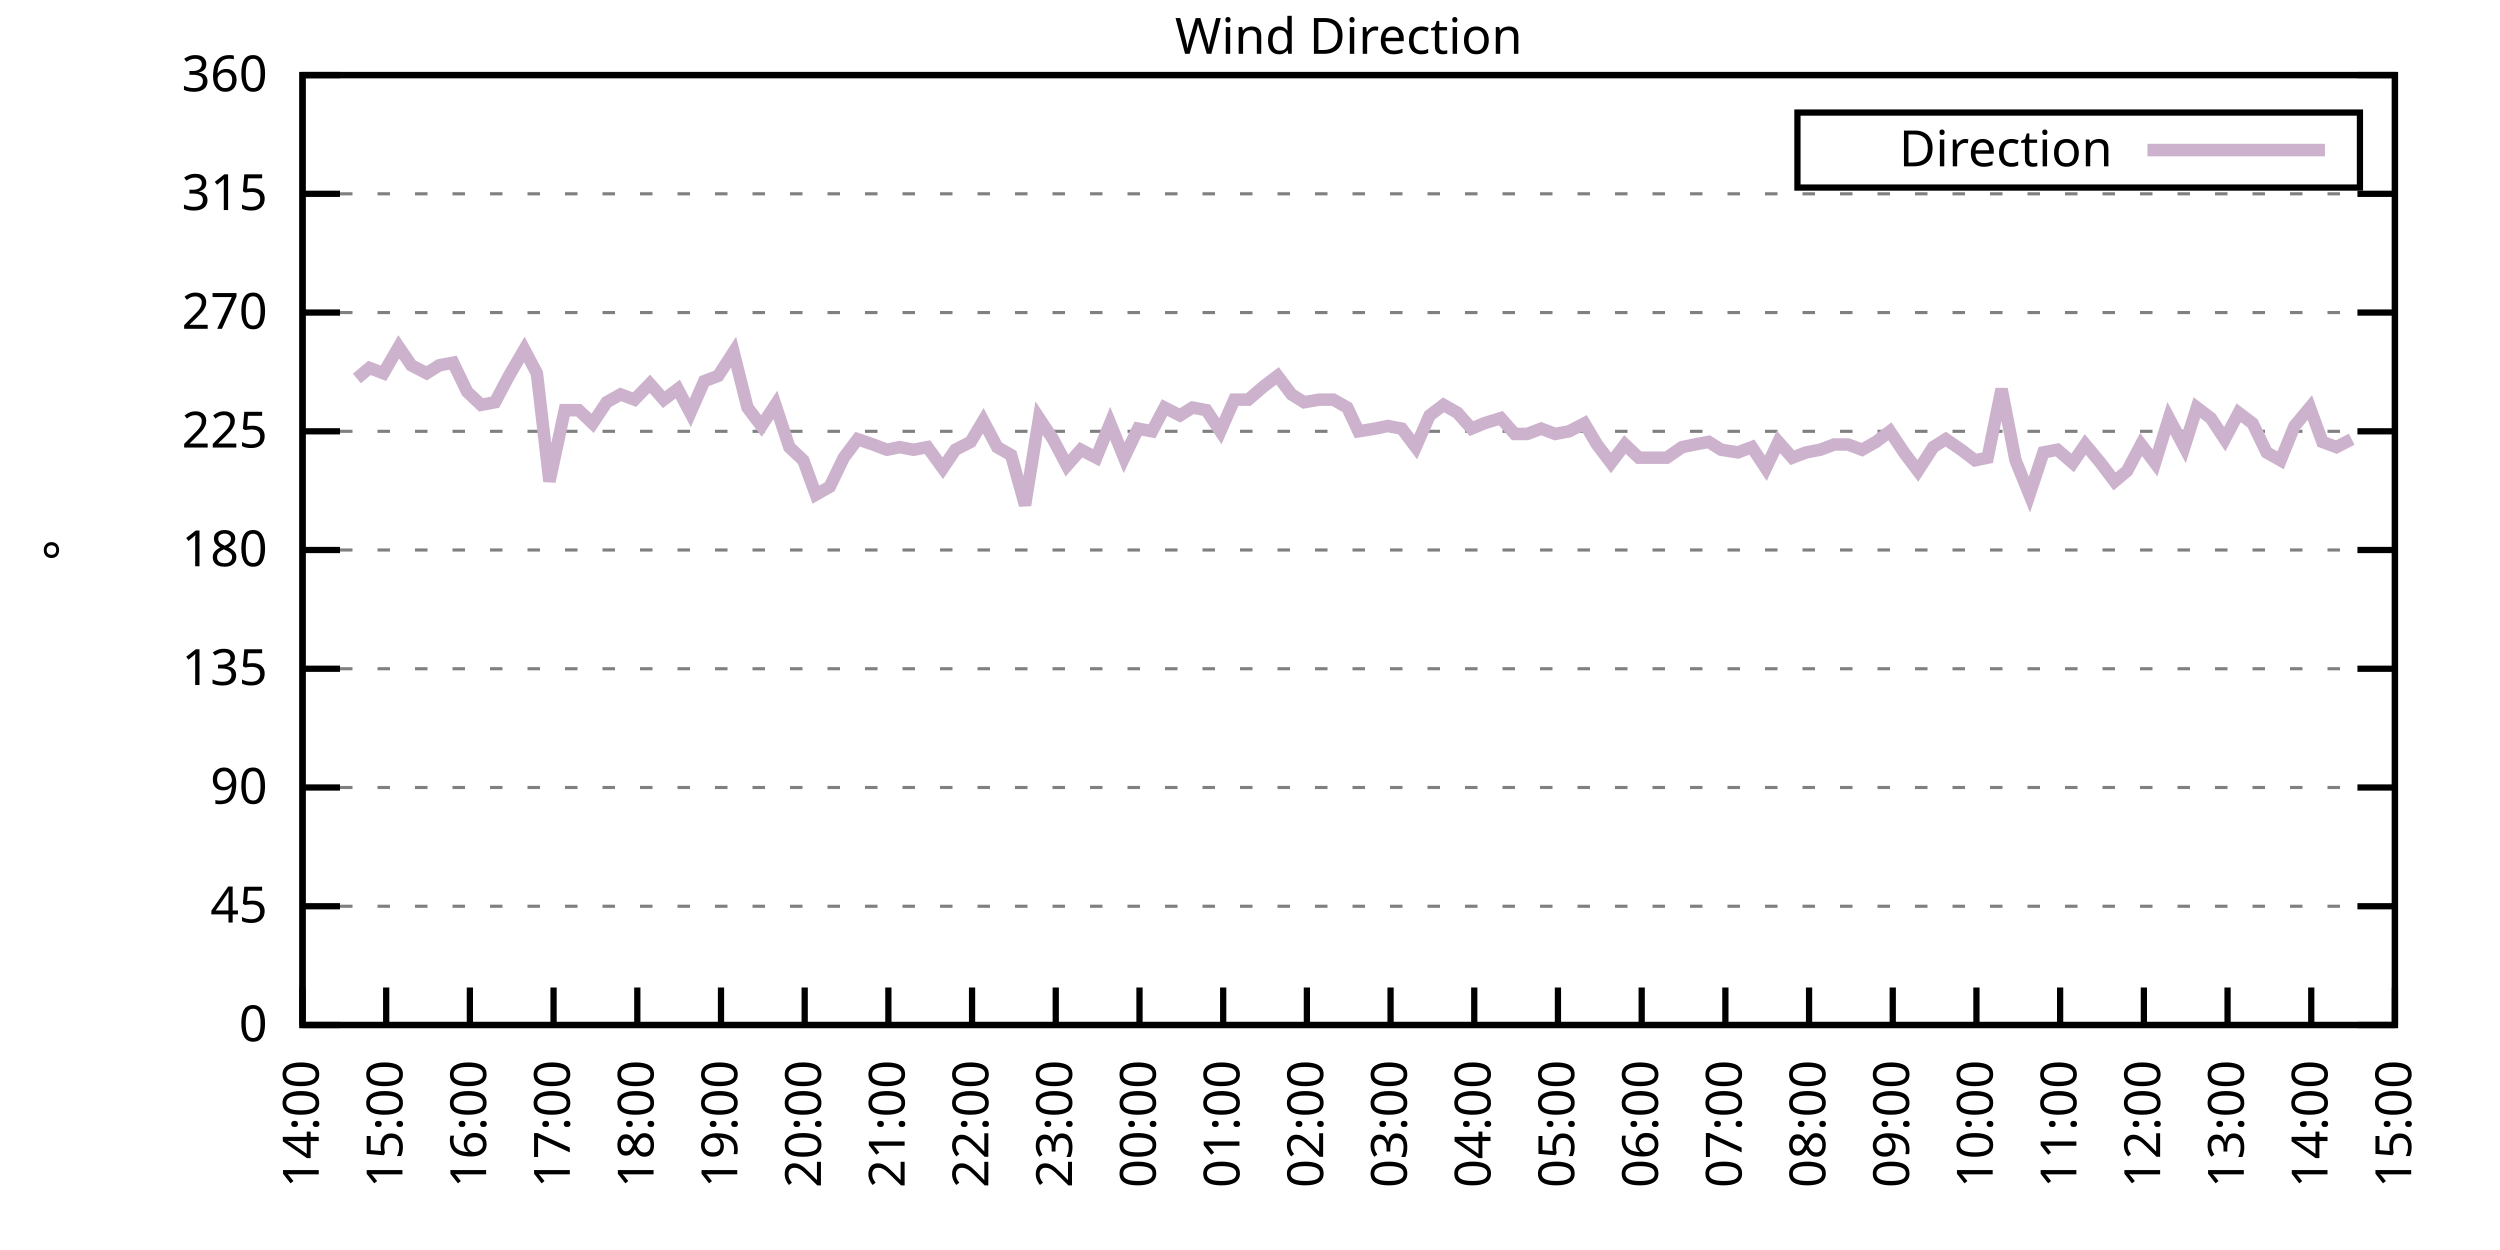
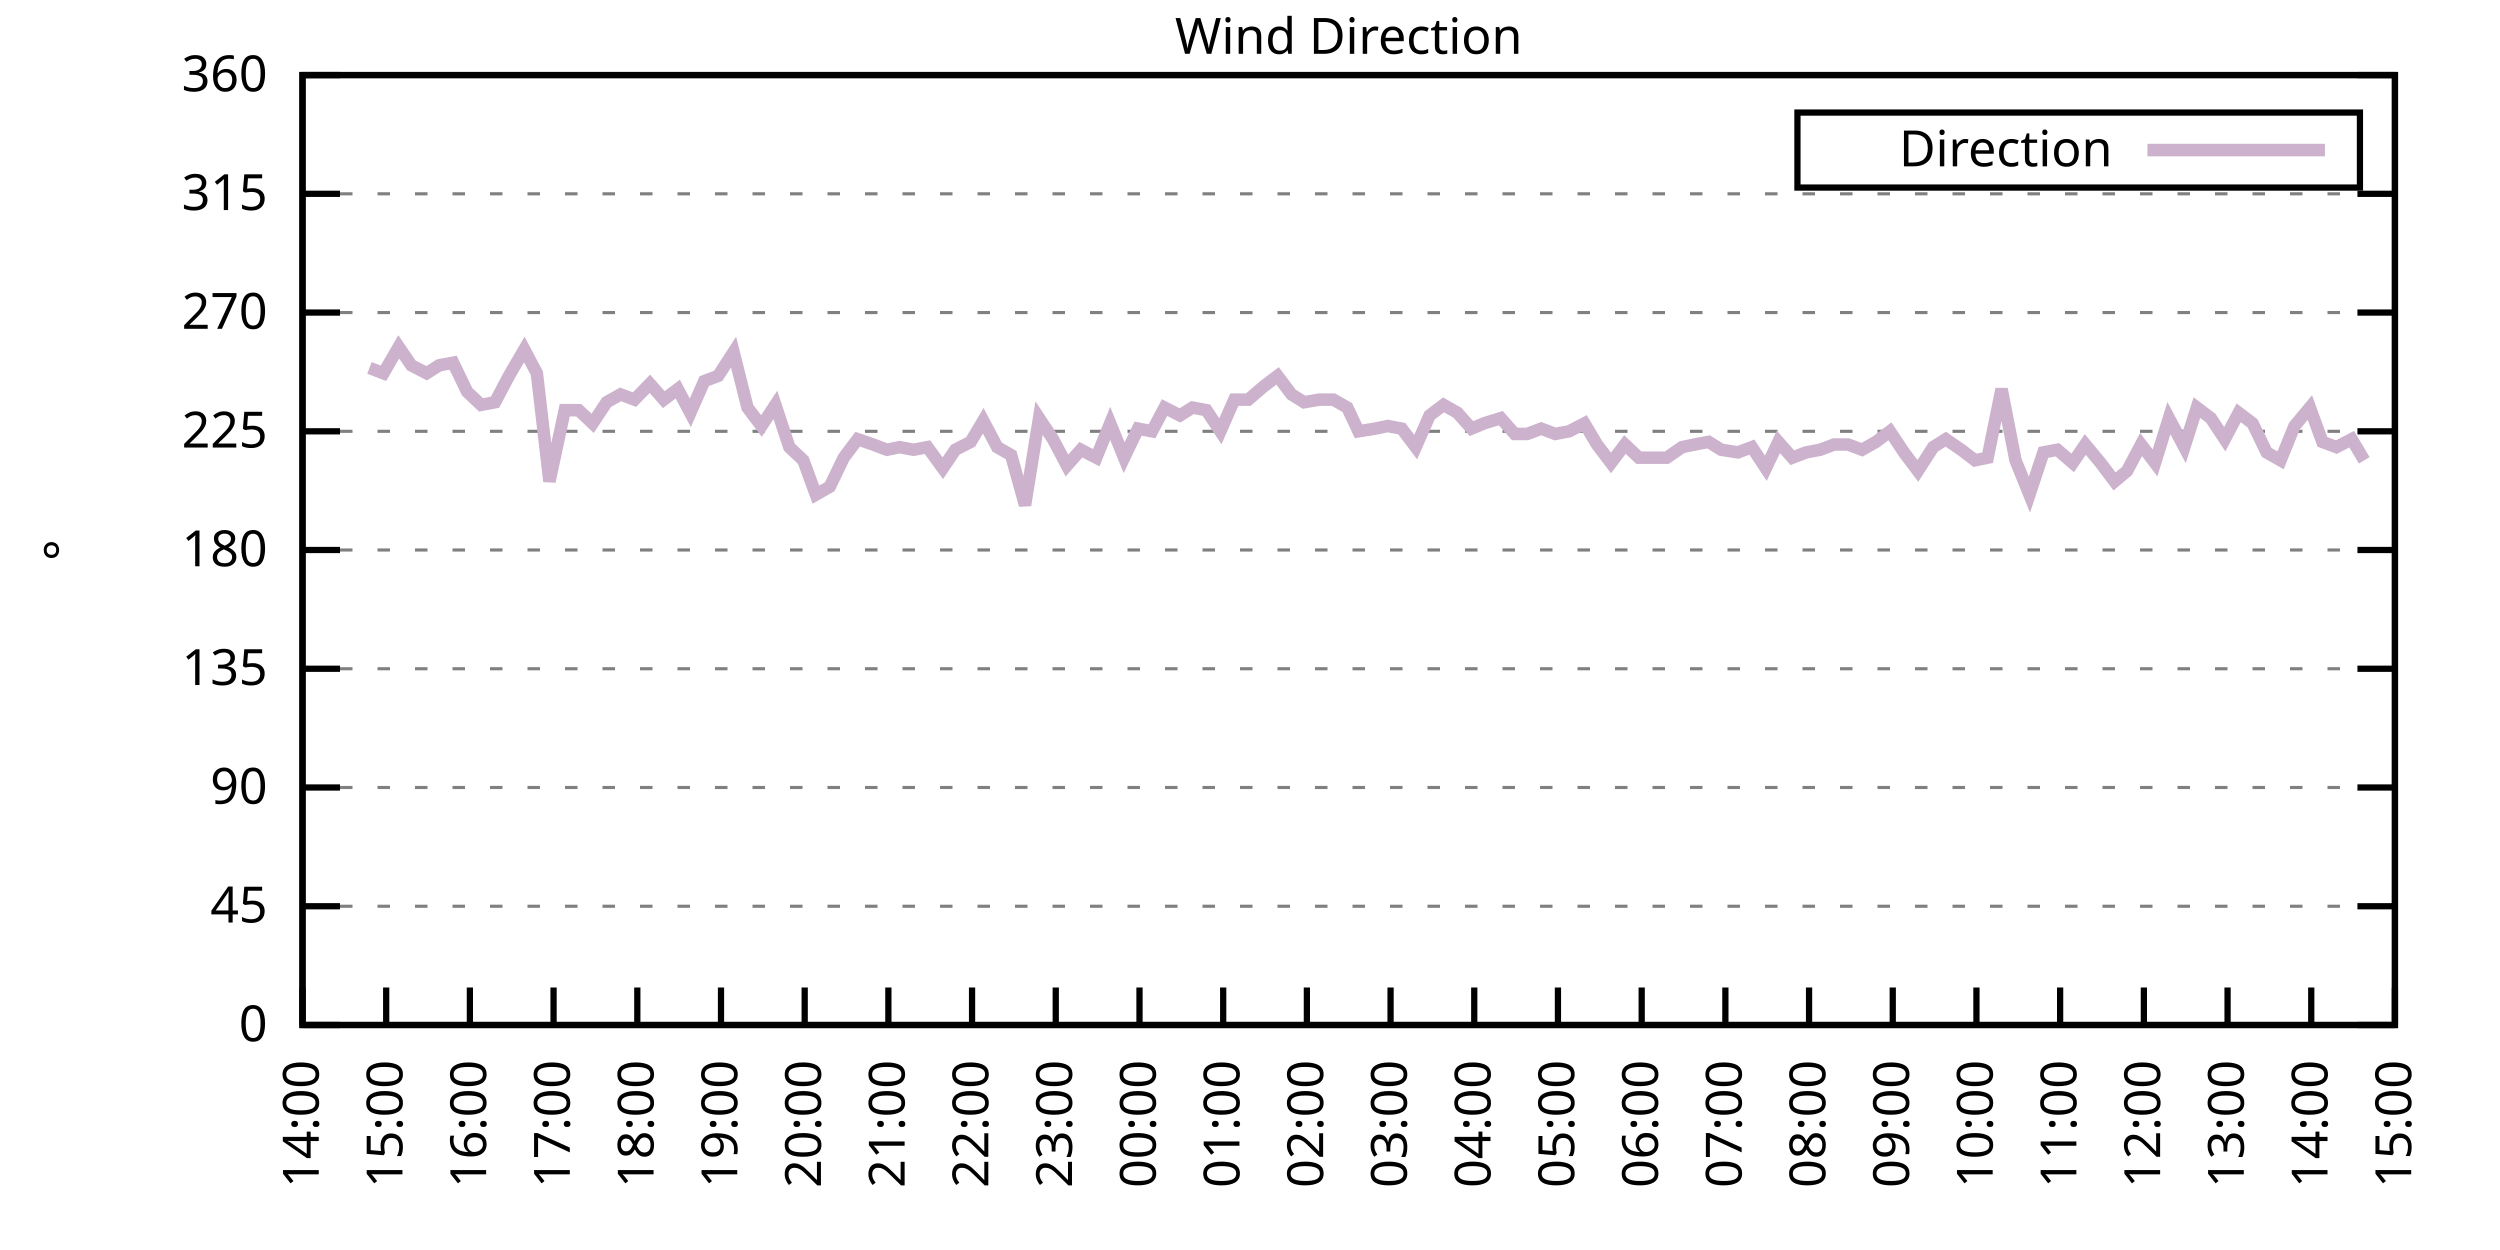
<svg xmlns="http://www.w3.org/2000/svg" xmlns:xlink="http://www.w3.org/1999/xlink" width="400" height="200" viewBox="0 0 400 200">
  <g id="gnuplot_canvas">
    <rect x="0" y="0" width="400" height="200" fill="none" />
    <defs>
      <circle id="gpDot" r="0.5" stroke-width="0.5" stroke="currentColor" />
      <path id="gpPt0" stroke-width="0.333" stroke="currentColor" d="M-1,0 h2 M0,-1 v2" />
      <path id="gpPt1" stroke-width="0.333" stroke="currentColor" d="M-1,-1 L1,1 M1,-1 L-1,1" />
      <path id="gpPt2" stroke-width="0.333" stroke="currentColor" d="M-1,0 L1,0 M0,-1 L0,1 M-1,-1 L1,1 M-1,1 L1,-1" />
      <rect id="gpPt3" stroke-width="0.333" stroke="currentColor" x="-1" y="-1" width="2" height="2" />
      <rect id="gpPt4" stroke-width="0.333" stroke="currentColor" fill="currentColor" x="-1" y="-1" width="2" height="2" />
      <circle id="gpPt5" stroke-width="0.333" stroke="currentColor" cx="0" cy="0" r="1" />
      <use xlink:href="#gpPt5" id="gpPt6" fill="currentColor" stroke="none" />
      <path id="gpPt7" stroke-width="0.333" stroke="currentColor" d="M0,-1.33 L-1.33,0.67 L1.33,0.67 z" />
      <use xlink:href="#gpPt7" id="gpPt8" fill="currentColor" stroke="none" />
      <use xlink:href="#gpPt7" id="gpPt9" stroke="currentColor" transform="rotate(180)" />
      <use xlink:href="#gpPt9" id="gpPt10" fill="currentColor" stroke="none" />
      <use xlink:href="#gpPt3" id="gpPt11" stroke="currentColor" transform="rotate(45)" />
      <use xlink:href="#gpPt11" id="gpPt12" fill="currentColor" stroke="none" />
      <path id="gpPt13" stroke-width="0.333" stroke="currentColor" d="M0,1.330 L1.265,0.411 L0.782,-1.067 L-0.782,-1.076 L-1.265,0.411 z" />
      <use xlink:href="#gpPt13" id="gpPt14" fill="currentColor" stroke="none" />
      <filter id="textbox" filterUnits="objectBoundingBox" x="0" y="0" height="1" width="1">
        <feFlood flood-color="white" flood-opacity="1" result="bgnd" />
        <feComposite in="SourceGraphic" in2="bgnd" operator="atop" />
      </filter>
      <filter id="greybox" filterUnits="objectBoundingBox" x="0" y="0" height="1" width="1">
        <feFlood flood-color="lightgrey" flood-opacity="1" result="grey" />
        <feComposite in="SourceGraphic" in2="grey" operator="atop" />
      </filter>
    </defs>
    <g fill="none" color="white" stroke="currentColor" stroke-width="1.00" stroke-linecap="butt" stroke-linejoin="miter">
</g>
    <g fill="none" color="black" stroke="currentColor" stroke-width="1.00" stroke-linecap="butt" stroke-linejoin="miter">
      <g stroke="none" shape-rendering="crispEdges">
        <polygon fill="rgb(255, 255, 255)" points="48.40,164.00 383.18,164.00 383.18,12.02 48.40,12.02 " />
      </g>
    </g>
    <g fill="none" color="black" stroke="currentColor" stroke-width="1.00" stroke-linecap="butt" stroke-linejoin="miter">
</g>
    <g fill="none" color="black" stroke="black" stroke-width="0.50" stroke-linecap="butt" stroke-linejoin="miter">
</g>
    <g fill="none" color="gray" stroke="currentColor" stroke-width="0.50" stroke-linecap="butt" stroke-linejoin="miter">
      <path stroke="gray" stroke-dasharray="2,4" class="gridline" d="M48.40,164.00 L383.19,164.00  " />
    </g>
    <g fill="none" color="gray" stroke="gray" stroke-width="1.00" stroke-linecap="butt" stroke-linejoin="miter">
</g>
    <g fill="none" color="black" stroke="currentColor" stroke-width="1.00" stroke-linecap="butt" stroke-linejoin="miter">
      <path stroke="black" d="M48.40,164.00 L54.40,164.00 M383.19,164.00 L377.19,164.00  " />
      <g transform="translate(42.80,166.60)" stroke="none" fill="black" font-family="Sans" font-size="8.00" text-anchor="end">
        <text>
          <tspan font-family="Sans"> 0</tspan>
        </text>
      </g>
    </g>
    <g fill="none" color="black" stroke="currentColor" stroke-width="1.00" stroke-linecap="butt" stroke-linejoin="miter">
</g>
    <g fill="none" color="black" stroke="black" stroke-width="0.50" stroke-linecap="butt" stroke-linejoin="miter">
</g>
    <g fill="none" color="gray" stroke="currentColor" stroke-width="0.50" stroke-linecap="butt" stroke-linejoin="miter">
      <path stroke="gray" stroke-dasharray="2,4" class="gridline" d="M48.40,145.00 L383.19,145.00  " />
    </g>
    <g fill="none" color="gray" stroke="gray" stroke-width="1.00" stroke-linecap="butt" stroke-linejoin="miter">
</g>
    <g fill="none" color="black" stroke="currentColor" stroke-width="1.00" stroke-linecap="butt" stroke-linejoin="miter">
      <path stroke="black" d="M48.40,145.00 L54.40,145.00 M383.19,145.00 L377.19,145.00  " />
      <g transform="translate(42.80,147.60)" stroke="none" fill="black" font-family="Sans" font-size="8.00" text-anchor="end">
        <text>
          <tspan font-family="Sans"> 45</tspan>
        </text>
      </g>
    </g>
    <g fill="none" color="black" stroke="currentColor" stroke-width="1.00" stroke-linecap="butt" stroke-linejoin="miter">
</g>
    <g fill="none" color="black" stroke="black" stroke-width="0.50" stroke-linecap="butt" stroke-linejoin="miter">
</g>
    <g fill="none" color="gray" stroke="currentColor" stroke-width="0.50" stroke-linecap="butt" stroke-linejoin="miter">
      <path stroke="gray" stroke-dasharray="2,4" class="gridline" d="M48.40,126.00 L383.19,126.00  " />
    </g>
    <g fill="none" color="gray" stroke="gray" stroke-width="1.00" stroke-linecap="butt" stroke-linejoin="miter">
</g>
    <g fill="none" color="black" stroke="currentColor" stroke-width="1.00" stroke-linecap="butt" stroke-linejoin="miter">
      <path stroke="black" d="M48.40,126.00 L54.40,126.00 M383.19,126.00 L377.19,126.00  " />
      <g transform="translate(42.80,128.60)" stroke="none" fill="black" font-family="Sans" font-size="8.00" text-anchor="end">
        <text>
          <tspan font-family="Sans"> 90</tspan>
        </text>
      </g>
    </g>
    <g fill="none" color="black" stroke="currentColor" stroke-width="1.00" stroke-linecap="butt" stroke-linejoin="miter">
</g>
    <g fill="none" color="black" stroke="black" stroke-width="0.50" stroke-linecap="butt" stroke-linejoin="miter">
</g>
    <g fill="none" color="gray" stroke="currentColor" stroke-width="0.50" stroke-linecap="butt" stroke-linejoin="miter">
      <path stroke="gray" stroke-dasharray="2,4" class="gridline" d="M48.40,107.00 L383.19,107.00  " />
    </g>
    <g fill="none" color="gray" stroke="gray" stroke-width="1.00" stroke-linecap="butt" stroke-linejoin="miter">
</g>
    <g fill="none" color="black" stroke="currentColor" stroke-width="1.00" stroke-linecap="butt" stroke-linejoin="miter">
      <path stroke="black" d="M48.40,107.00 L54.40,107.00 M383.19,107.00 L377.19,107.00  " />
      <g transform="translate(42.80,109.60)" stroke="none" fill="black" font-family="Sans" font-size="8.00" text-anchor="end">
        <text>
          <tspan font-family="Sans"> 135</tspan>
        </text>
      </g>
    </g>
    <g fill="none" color="black" stroke="currentColor" stroke-width="1.00" stroke-linecap="butt" stroke-linejoin="miter">
</g>
    <g fill="none" color="black" stroke="black" stroke-width="0.50" stroke-linecap="butt" stroke-linejoin="miter">
</g>
    <g fill="none" color="gray" stroke="currentColor" stroke-width="0.50" stroke-linecap="butt" stroke-linejoin="miter">
      <path stroke="gray" stroke-dasharray="2,4" class="gridline" d="M48.40,88.00 L383.19,88.00  " />
    </g>
    <g fill="none" color="gray" stroke="gray" stroke-width="1.00" stroke-linecap="butt" stroke-linejoin="miter">
</g>
    <g fill="none" color="black" stroke="currentColor" stroke-width="1.00" stroke-linecap="butt" stroke-linejoin="miter">
      <path stroke="black" d="M48.40,88.00 L54.40,88.00 M383.19,88.00 L377.19,88.00  " />
      <g transform="translate(42.80,90.60)" stroke="none" fill="black" font-family="Sans" font-size="8.00" text-anchor="end">
        <text>
          <tspan font-family="Sans"> 180</tspan>
        </text>
      </g>
    </g>
    <g fill="none" color="black" stroke="currentColor" stroke-width="1.00" stroke-linecap="butt" stroke-linejoin="miter">
</g>
    <g fill="none" color="black" stroke="black" stroke-width="0.50" stroke-linecap="butt" stroke-linejoin="miter">
</g>
    <g fill="none" color="gray" stroke="currentColor" stroke-width="0.50" stroke-linecap="butt" stroke-linejoin="miter">
      <path stroke="gray" stroke-dasharray="2,4" class="gridline" d="M48.40,69.01 L383.19,69.01  " />
    </g>
    <g fill="none" color="gray" stroke="gray" stroke-width="1.00" stroke-linecap="butt" stroke-linejoin="miter">
</g>
    <g fill="none" color="black" stroke="currentColor" stroke-width="1.00" stroke-linecap="butt" stroke-linejoin="miter">
      <path stroke="black" d="M48.40,69.01 L54.40,69.01 M383.19,69.01 L377.19,69.01  " />
      <g transform="translate(42.80,71.61)" stroke="none" fill="black" font-family="Sans" font-size="8.00" text-anchor="end">
        <text>
          <tspan font-family="Sans"> 225</tspan>
        </text>
      </g>
    </g>
    <g fill="none" color="black" stroke="currentColor" stroke-width="1.00" stroke-linecap="butt" stroke-linejoin="miter">
</g>
    <g fill="none" color="black" stroke="black" stroke-width="0.50" stroke-linecap="butt" stroke-linejoin="miter">
</g>
    <g fill="none" color="gray" stroke="currentColor" stroke-width="0.50" stroke-linecap="butt" stroke-linejoin="miter">
      <path stroke="gray" stroke-dasharray="2,4" class="gridline" d="M48.40,50.01 L383.19,50.01  " />
    </g>
    <g fill="none" color="gray" stroke="gray" stroke-width="1.00" stroke-linecap="butt" stroke-linejoin="miter">
</g>
    <g fill="none" color="black" stroke="currentColor" stroke-width="1.00" stroke-linecap="butt" stroke-linejoin="miter">
      <path stroke="black" d="M48.40,50.01 L54.40,50.01 M383.19,50.01 L377.19,50.01  " />
      <g transform="translate(42.80,52.61)" stroke="none" fill="black" font-family="Sans" font-size="8.00" text-anchor="end">
        <text>
          <tspan font-family="Sans"> 270</tspan>
        </text>
      </g>
    </g>
    <g fill="none" color="black" stroke="currentColor" stroke-width="1.00" stroke-linecap="butt" stroke-linejoin="miter">
</g>
    <g fill="none" color="black" stroke="black" stroke-width="0.50" stroke-linecap="butt" stroke-linejoin="miter">
</g>
    <g fill="none" color="gray" stroke="currentColor" stroke-width="0.50" stroke-linecap="butt" stroke-linejoin="miter">
      <path stroke="gray" stroke-dasharray="2,4" class="gridline" d="M48.40,31.01 L383.19,31.01  " />
    </g>
    <g fill="none" color="gray" stroke="gray" stroke-width="1.00" stroke-linecap="butt" stroke-linejoin="miter">
</g>
    <g fill="none" color="black" stroke="currentColor" stroke-width="1.00" stroke-linecap="butt" stroke-linejoin="miter">
      <path stroke="black" d="M48.40,31.01 L54.40,31.01 M383.19,31.01 L377.19,31.01  " />
      <g transform="translate(42.80,33.61)" stroke="none" fill="black" font-family="Sans" font-size="8.00" text-anchor="end">
        <text>
          <tspan font-family="Sans"> 315</tspan>
        </text>
      </g>
    </g>
    <g fill="none" color="black" stroke="currentColor" stroke-width="1.00" stroke-linecap="butt" stroke-linejoin="miter">
</g>
    <g fill="none" color="black" stroke="black" stroke-width="0.50" stroke-linecap="butt" stroke-linejoin="miter">
</g>
    <g fill="none" color="gray" stroke="currentColor" stroke-width="0.50" stroke-linecap="butt" stroke-linejoin="miter">
      <path stroke="gray" stroke-dasharray="2,4" class="gridline" d="M48.40,12.01 L383.19,12.01  " />
    </g>
    <g fill="none" color="gray" stroke="gray" stroke-width="1.00" stroke-linecap="butt" stroke-linejoin="miter">
</g>
    <g fill="none" color="black" stroke="currentColor" stroke-width="1.00" stroke-linecap="butt" stroke-linejoin="miter">
      <path stroke="black" d="M48.40,12.01 L54.40,12.01 M383.19,12.01 L377.19,12.01  " />
      <g transform="translate(42.80,14.61)" stroke="none" fill="black" font-family="Sans" font-size="8.00" text-anchor="end">
        <text>
          <tspan font-family="Sans"> 360</tspan>
        </text>
      </g>
    </g>
    <g fill="none" color="black" stroke="currentColor" stroke-width="1.00" stroke-linecap="butt" stroke-linejoin="miter">
      <path stroke="black" d="M48.40,164.00 L48.40,158.00  " />
      <g transform="translate(51.00,169.60) rotate(270.00)" stroke="none" fill="black" font-family="Sans" font-size="8.00" text-anchor="end">
        <text>
          <tspan font-family="Sans">14:00</tspan>
        </text>
      </g>
    </g>
    <g fill="none" color="black" stroke="currentColor" stroke-width="1.00" stroke-linecap="butt" stroke-linejoin="miter">
      <path stroke="black" d="M61.79,164.00 L61.79,158.00  " />
      <g transform="translate(64.39,169.60) rotate(270.00)" stroke="none" fill="black" font-family="Sans" font-size="8.00" text-anchor="end">
        <text>
          <tspan font-family="Sans">15:00</tspan>
        </text>
      </g>
    </g>
    <g fill="none" color="black" stroke="currentColor" stroke-width="1.00" stroke-linecap="butt" stroke-linejoin="miter">
      <path stroke="black" d="M75.18,164.00 L75.18,158.00  " />
      <g transform="translate(77.78,169.60) rotate(270.00)" stroke="none" fill="black" font-family="Sans" font-size="8.00" text-anchor="end">
        <text>
          <tspan font-family="Sans">16:00</tspan>
        </text>
      </g>
    </g>
    <g fill="none" color="black" stroke="currentColor" stroke-width="1.00" stroke-linecap="butt" stroke-linejoin="miter">
      <path stroke="black" d="M88.57,164.00 L88.57,158.00  " />
      <g transform="translate(91.17,169.60) rotate(270.00)" stroke="none" fill="black" font-family="Sans" font-size="8.00" text-anchor="end">
        <text>
          <tspan font-family="Sans">17:00</tspan>
        </text>
      </g>
    </g>
    <g fill="none" color="black" stroke="currentColor" stroke-width="1.00" stroke-linecap="butt" stroke-linejoin="miter">
      <path stroke="black" d="M101.97,164.00 L101.97,158.00  " />
      <g transform="translate(104.57,169.60) rotate(270.00)" stroke="none" fill="black" font-family="Sans" font-size="8.00" text-anchor="end">
        <text>
          <tspan font-family="Sans">18:00</tspan>
        </text>
      </g>
    </g>
    <g fill="none" color="black" stroke="currentColor" stroke-width="1.00" stroke-linecap="butt" stroke-linejoin="miter">
      <path stroke="black" d="M115.36,164.00 L115.36,158.00  " />
      <g transform="translate(117.96,169.60) rotate(270.00)" stroke="none" fill="black" font-family="Sans" font-size="8.00" text-anchor="end">
        <text>
          <tspan font-family="Sans">19:00</tspan>
        </text>
      </g>
    </g>
    <g fill="none" color="black" stroke="currentColor" stroke-width="1.00" stroke-linecap="butt" stroke-linejoin="miter">
      <path stroke="black" d="M128.75,164.00 L128.75,158.00  " />
      <g transform="translate(131.35,169.60) rotate(270.00)" stroke="none" fill="black" font-family="Sans" font-size="8.00" text-anchor="end">
        <text>
          <tspan font-family="Sans">20:00</tspan>
        </text>
      </g>
    </g>
    <g fill="none" color="black" stroke="currentColor" stroke-width="1.00" stroke-linecap="butt" stroke-linejoin="miter">
      <path stroke="black" d="M142.14,164.00 L142.14,158.00  " />
      <g transform="translate(144.74,169.60) rotate(270.00)" stroke="none" fill="black" font-family="Sans" font-size="8.00" text-anchor="end">
        <text>
          <tspan font-family="Sans">21:00</tspan>
        </text>
      </g>
    </g>
    <g fill="none" color="black" stroke="currentColor" stroke-width="1.00" stroke-linecap="butt" stroke-linejoin="miter">
      <path stroke="black" d="M155.53,164.00 L155.53,158.00  " />
      <g transform="translate(158.13,169.60) rotate(270.00)" stroke="none" fill="black" font-family="Sans" font-size="8.00" text-anchor="end">
        <text>
          <tspan font-family="Sans">22:00</tspan>
        </text>
      </g>
    </g>
    <g fill="none" color="black" stroke="currentColor" stroke-width="1.00" stroke-linecap="butt" stroke-linejoin="miter">
      <path stroke="black" d="M168.92,164.00 L168.92,158.00  " />
      <g transform="translate(171.52,169.60) rotate(270.00)" stroke="none" fill="black" font-family="Sans" font-size="8.00" text-anchor="end">
        <text>
          <tspan font-family="Sans">23:00</tspan>
        </text>
      </g>
    </g>
    <g fill="none" color="black" stroke="currentColor" stroke-width="1.00" stroke-linecap="butt" stroke-linejoin="miter">
      <path stroke="black" d="M182.32,164.00 L182.32,158.00  " />
      <g transform="translate(184.92,169.60) rotate(270.00)" stroke="none" fill="black" font-family="Sans" font-size="8.00" text-anchor="end">
        <text>
          <tspan font-family="Sans">00:00</tspan>
        </text>
      </g>
    </g>
    <g fill="none" color="black" stroke="currentColor" stroke-width="1.00" stroke-linecap="butt" stroke-linejoin="miter">
      <path stroke="black" d="M195.71,164.00 L195.71,158.00  " />
      <g transform="translate(198.31,169.60) rotate(270.00)" stroke="none" fill="black" font-family="Sans" font-size="8.00" text-anchor="end">
        <text>
          <tspan font-family="Sans">01:00</tspan>
        </text>
      </g>
    </g>
    <g fill="none" color="black" stroke="currentColor" stroke-width="1.00" stroke-linecap="butt" stroke-linejoin="miter">
      <path stroke="black" d="M209.10,164.00 L209.10,158.00  " />
      <g transform="translate(211.70,169.60) rotate(270.00)" stroke="none" fill="black" font-family="Sans" font-size="8.00" text-anchor="end">
        <text>
          <tspan font-family="Sans">02:00</tspan>
        </text>
      </g>
    </g>
    <g fill="none" color="black" stroke="currentColor" stroke-width="1.00" stroke-linecap="butt" stroke-linejoin="miter">
      <path stroke="black" d="M222.49,164.00 L222.49,158.00  " />
      <g transform="translate(225.09,169.60) rotate(270.00)" stroke="none" fill="black" font-family="Sans" font-size="8.00" text-anchor="end">
        <text>
          <tspan font-family="Sans">03:00</tspan>
        </text>
      </g>
    </g>
    <g fill="none" color="black" stroke="currentColor" stroke-width="1.00" stroke-linecap="butt" stroke-linejoin="miter">
      <path stroke="black" d="M235.88,164.00 L235.88,158.00  " />
      <g transform="translate(238.48,169.60) rotate(270.00)" stroke="none" fill="black" font-family="Sans" font-size="8.00" text-anchor="end">
        <text>
          <tspan font-family="Sans">04:00</tspan>
        </text>
      </g>
    </g>
    <g fill="none" color="black" stroke="currentColor" stroke-width="1.00" stroke-linecap="butt" stroke-linejoin="miter">
      <path stroke="black" d="M249.27,164.00 L249.27,158.00  " />
      <g transform="translate(251.87,169.60) rotate(270.00)" stroke="none" fill="black" font-family="Sans" font-size="8.00" text-anchor="end">
        <text>
          <tspan font-family="Sans">05:00</tspan>
        </text>
      </g>
    </g>
    <g fill="none" color="black" stroke="currentColor" stroke-width="1.00" stroke-linecap="butt" stroke-linejoin="miter">
      <path stroke="black" d="M262.67,164.00 L262.67,158.00  " />
      <g transform="translate(265.27,169.60) rotate(270.00)" stroke="none" fill="black" font-family="Sans" font-size="8.00" text-anchor="end">
        <text>
          <tspan font-family="Sans">06:00</tspan>
        </text>
      </g>
    </g>
    <g fill="none" color="black" stroke="currentColor" stroke-width="1.00" stroke-linecap="butt" stroke-linejoin="miter">
      <path stroke="black" d="M276.06,164.00 L276.06,158.00  " />
      <g transform="translate(278.66,169.60) rotate(270.00)" stroke="none" fill="black" font-family="Sans" font-size="8.00" text-anchor="end">
        <text>
          <tspan font-family="Sans">07:00</tspan>
        </text>
      </g>
    </g>
    <g fill="none" color="black" stroke="currentColor" stroke-width="1.00" stroke-linecap="butt" stroke-linejoin="miter">
      <path stroke="black" d="M289.45,164.00 L289.45,158.00  " />
      <g transform="translate(292.05,169.60) rotate(270.00)" stroke="none" fill="black" font-family="Sans" font-size="8.00" text-anchor="end">
        <text>
          <tspan font-family="Sans">08:00</tspan>
        </text>
      </g>
    </g>
    <g fill="none" color="black" stroke="currentColor" stroke-width="1.00" stroke-linecap="butt" stroke-linejoin="miter">
      <path stroke="black" d="M302.84,164.00 L302.84,158.00  " />
      <g transform="translate(305.44,169.60) rotate(270.00)" stroke="none" fill="black" font-family="Sans" font-size="8.00" text-anchor="end">
        <text>
          <tspan font-family="Sans">09:00</tspan>
        </text>
      </g>
    </g>
    <g fill="none" color="black" stroke="currentColor" stroke-width="1.00" stroke-linecap="butt" stroke-linejoin="miter">
      <path stroke="black" d="M316.23,164.00 L316.23,158.00  " />
      <g transform="translate(318.83,169.60) rotate(270.00)" stroke="none" fill="black" font-family="Sans" font-size="8.00" text-anchor="end">
        <text>
          <tspan font-family="Sans">10:00</tspan>
        </text>
      </g>
    </g>
    <g fill="none" color="black" stroke="currentColor" stroke-width="1.00" stroke-linecap="butt" stroke-linejoin="miter">
      <path stroke="black" d="M329.62,164.00 L329.62,158.00  " />
      <g transform="translate(332.22,169.60) rotate(270.00)" stroke="none" fill="black" font-family="Sans" font-size="8.00" text-anchor="end">
        <text>
          <tspan font-family="Sans">11:00</tspan>
        </text>
      </g>
    </g>
    <g fill="none" color="black" stroke="currentColor" stroke-width="1.00" stroke-linecap="butt" stroke-linejoin="miter">
      <path stroke="black" d="M343.02,164.00 L343.02,158.00  " />
      <g transform="translate(345.62,169.60) rotate(270.00)" stroke="none" fill="black" font-family="Sans" font-size="8.00" text-anchor="end">
        <text>
          <tspan font-family="Sans">12:00</tspan>
        </text>
      </g>
    </g>
    <g fill="none" color="black" stroke="currentColor" stroke-width="1.00" stroke-linecap="butt" stroke-linejoin="miter">
      <path stroke="black" d="M356.41,164.00 L356.41,158.00  " />
      <g transform="translate(359.01,169.60) rotate(270.00)" stroke="none" fill="black" font-family="Sans" font-size="8.00" text-anchor="end">
        <text>
          <tspan font-family="Sans">13:00</tspan>
        </text>
      </g>
    </g>
    <g fill="none" color="black" stroke="currentColor" stroke-width="1.00" stroke-linecap="butt" stroke-linejoin="miter">
      <path stroke="black" d="M369.80,164.00 L369.80,158.00  " />
      <g transform="translate(372.40,169.60) rotate(270.00)" stroke="none" fill="black" font-family="Sans" font-size="8.00" text-anchor="end">
        <text>
          <tspan font-family="Sans">14:00</tspan>
        </text>
      </g>
    </g>
    <g fill="none" color="black" stroke="currentColor" stroke-width="1.00" stroke-linecap="butt" stroke-linejoin="miter">
      <path stroke="black" d="M383.19,164.00 L383.19,158.00  " />
      <g transform="translate(385.79,169.60) rotate(270.00)" stroke="none" fill="black" font-family="Sans" font-size="8.00" text-anchor="end">
        <text>
          <tspan font-family="Sans">15:00</tspan>
        </text>
      </g>
    </g>
    <g fill="none" color="black" stroke="currentColor" stroke-width="1.00" stroke-linecap="butt" stroke-linejoin="miter">
</g>
    <g fill="none" color="black" stroke="currentColor" stroke-width="1.00" stroke-linecap="butt" stroke-linejoin="miter">
      <path stroke="black" d="M48.40,12.01 L48.40,164.00 L383.19,164.00 L383.19,12.01 L48.40,12.01 Z  " />
    </g>
    <g fill="none" color="black" stroke="currentColor" stroke-width="1.00" stroke-linecap="butt" stroke-linejoin="miter">
</g>
    <g fill="none" color="black" stroke="currentColor" stroke-width="1.00" stroke-linecap="butt" stroke-linejoin="miter">
      <path stroke="black" d="M287.59,30.01 L287.59,18.01 L377.59,18.01 L377.59,30.01 L287.59,30.01 Z  " />
    </g>
    <g id="Wind_direction_plot_1">
      <g fill="none" color="white" stroke="black" stroke-width="2.00" stroke-linecap="butt" stroke-linejoin="miter">
</g>
      <g fill="none" color="black" stroke="currentColor" stroke-width="2.00" stroke-linecap="butt" stroke-linejoin="miter">
        <g transform="translate(337.99,26.61)" stroke="none" fill="black" font-family="Sans" font-size="8.00" text-anchor="end">
          <text>
            <tspan font-family="Sans">Direction</tspan>
          </text>
        </g>
      </g>
      <g fill="none" color="black" stroke="currentColor" stroke-width="2.00" stroke-linecap="butt" stroke-linejoin="miter">
-         <path stroke="rgb(204, 178, 204)" d="M343.59,24.01 L371.99,24.01 M57.10,60.56 L59.11,58.87 L61.35,59.72 L63.80,55.50 L65.81,58.45 L68.26,59.72   L70.27,58.45 L72.50,58.03 L74.74,62.67 L76.97,64.78 L79.20,64.36 L81.43,60.14 L83.89,55.92 L85.90,59.72   L87.91,77.03 L90.36,65.63 L92.59,65.63 L94.82,67.74 L97.06,64.36 L99.29,63.10 L101.52,63.94 L103.98,61.41   L106.21,63.94 L108.44,62.25 L110.45,66.05 L112.68,60.98 L114.91,60.14 L117.37,56.34 L119.60,65.21 L121.83,68.16   L124.06,64.78 L126.29,71.54 L128.53,73.65 L130.54,79.14 L132.77,77.87 L135.00,73.23 L137.23,70.27 L139.69,71.12   L141.92,71.96 L143.93,71.54 L146.16,71.96 L148.39,71.54 L150.85,74.92 L152.85,71.96 L155.31,70.70 L157.32,67.32   L159.55,71.54 L161.78,72.81 L164.01,80.83 L166.25,66.90 L168.48,70.27 L170.71,74.49 L172.94,71.96 L175.40,73.23   L177.63,67.74 L179.86,73.23 L182.09,68.58 L184.32,69.01 L186.33,65.21 L188.79,66.47 L190.80,65.21 L193.03,65.63   L195.26,69.01 L197.49,63.94 L199.73,63.94 L202.18,61.83 L204.41,60.14 L206.64,63.10 L208.65,64.36 L211.11,63.94   L213.34,63.94 L215.57,65.21 L217.36,69.01 L220.04,68.58 L222.04,68.16 L224.28,68.58 L226.51,71.54 L228.74,66.47   L230.97,64.78 L233.20,66.05 L235.44,68.58 L237.44,67.74 L240.12,66.90 L242.36,69.43 L244.36,69.43 L246.60,68.58   L248.83,69.43 L251.06,69.01 L253.51,67.74 L255.52,71.12 L257.76,74.07 L259.99,71.12 L262.22,73.23 L264.45,73.23   L266.68,73.23 L269.14,71.54 L271.15,71.12 L273.38,70.70 L275.39,71.96 L278.07,72.38 L280.30,71.54 L282.53,74.92   L284.54,70.70 L286.77,73.23 L289.00,72.38 L291.23,71.96 L293.47,71.12 L295.70,71.12 L297.93,71.96 L300.16,70.70   L302.39,69.01 L304.63,72.38 L306.86,75.34 L309.31,71.54 L311.32,70.27 L313.78,71.96 L316.01,73.65 L318.02,73.23   L320.25,62.25 L322.48,73.65 L324.71,79.14 L326.95,72.38 L329.18,71.96 L331.63,74.07 L333.64,71.12 L336.10,74.07   L338.33,77.03 L340.34,75.34 L342.57,71.12 L344.80,74.07 L347.03,66.90 L349.49,71.54 L351.50,65.21 L353.73,66.90   L355.96,70.27 L358.19,66.05 L360.42,67.74 L362.66,72.38 L364.89,73.65 L367.12,68.16 L369.58,65.21 L371.58,70.70   L373.82,71.54 L376.27,70.27  " />
+         <path stroke="rgb(204, 178, 204)" d="M343.59,24.01 L371.99,24.01 M59.11,58.87 L61.35,59.72 L63.80,55.50 L65.81,58.45 L68.26,59.72 L70.27,58.45   L72.50,58.03 L74.74,62.67 L76.97,64.78 L79.20,64.36 L81.43,60.14 L83.89,55.92 L85.90,59.72 L87.91,77.03   L90.36,65.63 L92.59,65.63 L94.82,67.74 L97.06,64.36 L99.29,63.10 L101.52,63.94 L103.98,61.41 L106.21,63.94   L108.44,62.25 L110.45,66.05 L112.68,60.98 L114.91,60.14 L117.37,56.34 L119.60,65.21 L121.83,68.16 L124.06,64.78   L126.29,71.54 L128.53,73.65 L130.54,79.14 L132.77,77.87 L135.00,73.23 L137.23,70.27 L139.69,71.12 L141.92,71.96   L143.93,71.54 L146.16,71.96 L148.39,71.54 L150.85,74.92 L152.85,71.96 L155.31,70.70 L157.32,67.32 L159.55,71.54   L161.78,72.81 L164.01,80.83 L166.25,66.90 L168.48,70.27 L170.71,74.49 L172.94,71.96 L175.40,73.23 L177.63,67.74   L179.86,73.23 L182.09,68.58 L184.32,69.01 L186.33,65.21 L188.79,66.47 L190.80,65.21 L193.03,65.63 L195.26,69.01   L197.49,63.94 L199.73,63.94 L202.18,61.83 L204.41,60.14 L206.64,63.10 L208.65,64.36 L211.11,63.94 L213.34,63.94   L215.57,65.21 L217.36,69.01 L220.04,68.58 L222.04,68.16 L224.28,68.58 L226.51,71.54 L228.74,66.47 L230.97,64.78   L233.20,66.05 L235.44,68.58 L237.44,67.74 L240.12,66.90 L242.36,69.43 L244.36,69.43 L246.60,68.58 L248.83,69.43   L251.06,69.01 L253.51,67.74 L255.52,71.12 L257.76,74.07 L259.99,71.12 L262.22,73.23 L264.45,73.23 L266.68,73.23   L269.14,71.54 L271.15,71.12 L273.38,70.70 L275.39,71.96 L278.07,72.38 L280.30,71.54 L282.53,74.92 L284.54,70.70   L286.77,73.23 L289.00,72.38 L291.23,71.96 L293.47,71.12 L295.70,71.12 L297.93,71.96 L300.16,70.70 L302.39,69.01   L304.63,72.38 L306.86,75.34 L309.31,71.54 L311.32,70.27 L313.78,71.96 L316.01,73.65 L318.02,73.23 L320.25,62.25   L322.48,73.65 L324.71,79.14 L326.95,72.38 L329.18,71.96 L331.63,74.07 L333.64,71.12 L336.10,74.07 L338.33,77.03   L340.34,75.34 L342.57,71.12 L344.80,74.07 L347.03,66.90 L349.49,71.54 L351.50,65.21 L353.73,66.90 L355.96,70.27   L358.19,66.05 L360.42,67.74 L362.66,72.38 L364.89,73.65 L367.12,68.16 L369.58,65.21 L371.58,70.70 L373.82,71.54   L376.27,70.27 L378.28,73.65  " />
      </g>
    </g>
    <g fill="none" color="black" stroke="currentColor" stroke-width="2.00" stroke-linecap="butt" stroke-linejoin="miter">
</g>
    <g fill="none" color="black" stroke="black" stroke-width="1.00" stroke-linecap="butt" stroke-linejoin="miter">
</g>
    <g fill="none" color="black" stroke="currentColor" stroke-width="1.00" stroke-linecap="butt" stroke-linejoin="miter">
      <path stroke="black" d="M48.40,12.01 L48.40,164.00 L383.19,164.00 L383.19,12.01 L48.40,12.01 Z  " />
      <g transform="translate(12.80,88.01) rotate(270.00)" stroke="none" fill="black" font-family="Sans" font-size="8.00" text-anchor="middle">
        <text>
          <tspan font-family="Sans">°</tspan>
        </text>
      </g>
    </g>
    <g fill="none" color="black" stroke="currentColor" stroke-width="1.00" stroke-linecap="butt" stroke-linejoin="miter">
</g>
    <g fill="none" color="black" stroke="currentColor" stroke-width="1.00" stroke-linecap="butt" stroke-linejoin="miter">
      <g transform="translate(215.79,8.61)" stroke="none" fill="black" font-family="Sans" font-size="8.00" text-anchor="middle">
        <text>
          <tspan font-family="Sans">Wind Direction</tspan>
        </text>
      </g>
    </g>
    <g fill="none" color="black" stroke="currentColor" stroke-width="1.00" stroke-linecap="butt" stroke-linejoin="miter">
</g>
  </g>
</svg>
